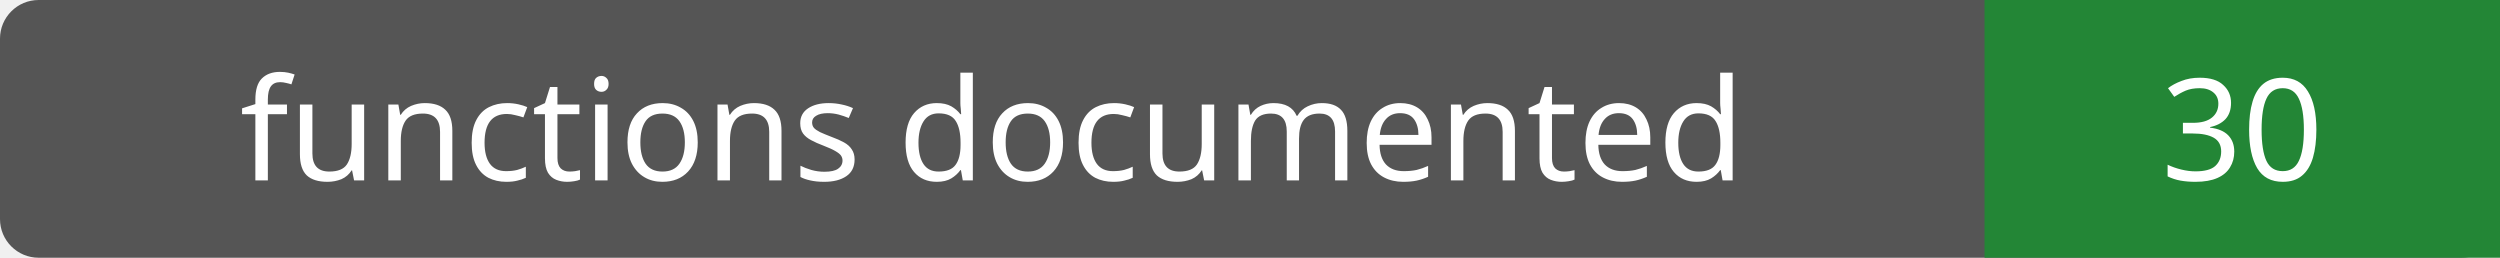
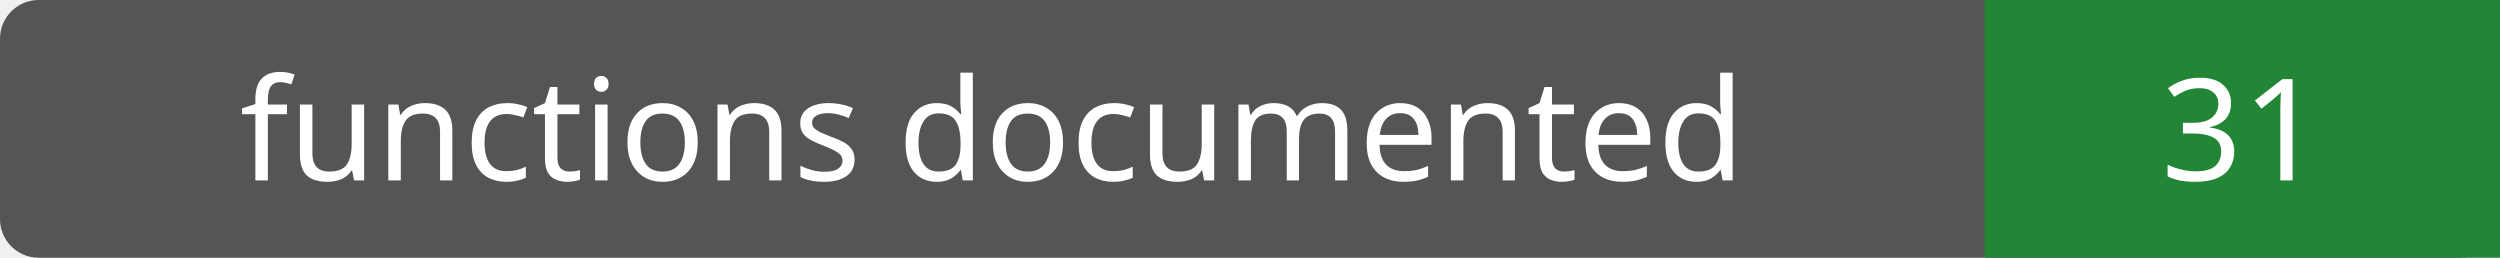
- <svg xmlns="http://www.w3.org/2000/svg" width="194" height="20" role="img" aria-label="functions documented: 30">
+ <svg xmlns="http://www.w3.org/2000/svg" width="194" height="20" role="img" aria-label="functions documented: 31">
  <rect width="194" height="20" rx="3" fill="#555" />
  <path fill="#238636" d="M154 0h40v20H154z" />
  <g fill="#fff" text-anchor="middle" font-family="Verdana,sans-serif" font-size="11">
    <text x="77.0" y="14">functions documented</text>
-     <text x="174.0" y="14">30</text>
+     <text x="174.0" y="14">31</text>
  </g>
</svg>
